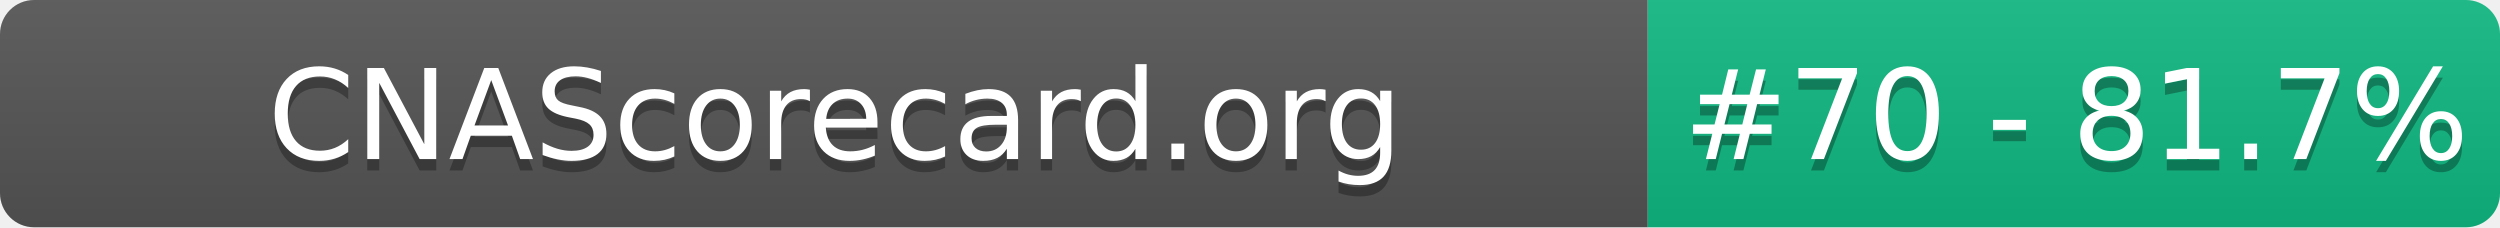
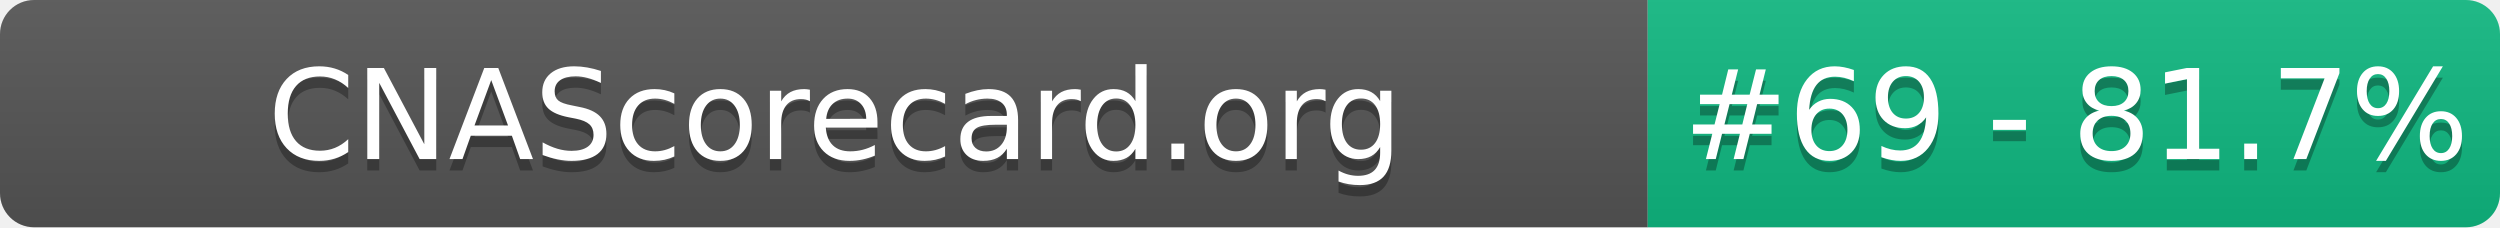
- <svg xmlns="http://www.w3.org/2000/svg" width="220" height="20" role="img" aria-label="CNAScorecard.org: #70 - 81.7%">
+ <svg xmlns="http://www.w3.org/2000/svg" width="220" height="20" role="img" aria-label="CNAScorecard.org: #69 - 81.7%">
  <linearGradient id="s" x2="0" y2="100%">
    <stop offset="0" stop-color="#bbb" stop-opacity=".1" />
    <stop offset="1" stop-opacity=".1" />
  </linearGradient>
  <clipPath id="r">
    <rect width="220" height="20" rx="3" fill="#fff" />
  </clipPath>
  <g clip-path="url(#r)">
    <rect width="145" height="20" fill="#555" />
    <rect x="145" width="75" height="20" fill="#10B981" />
    <rect width="220" height="20" fill="url(#s)" />
  </g>
  <g fill="#fff" text-anchor="middle" font-family="Verdana,Geneva,DejaVu Sans,sans-serif" text-rendering="geometricPrecision" font-size="110">
    <text aria-hidden="true" x="735" y="150" fill="#010101" fill-opacity=".3" transform="scale(.1)" textLength="1350">CNAScorecard.org</text>
    <text x="735" y="140" transform="scale(.1)" fill="#fff" textLength="1350">CNAScorecard.org</text>
-     <text aria-hidden="true" x="1827" y="150" fill="#010101" fill-opacity=".3" transform="scale(.1)" textLength="605">#70 - 81.7%</text>
-     <text x="1827" y="140" transform="scale(.1)" fill="#fff" textLength="605">#70 - 81.7%</text>
+     <text aria-hidden="true" x="1827" y="150" fill="#010101" fill-opacity=".3" transform="scale(.1)" textLength="605">#69 - 81.7%</text>
+     <text x="1827" y="140" transform="scale(.1)" fill="#fff" textLength="605">#69 - 81.7%</text>
  </g>
</svg>
